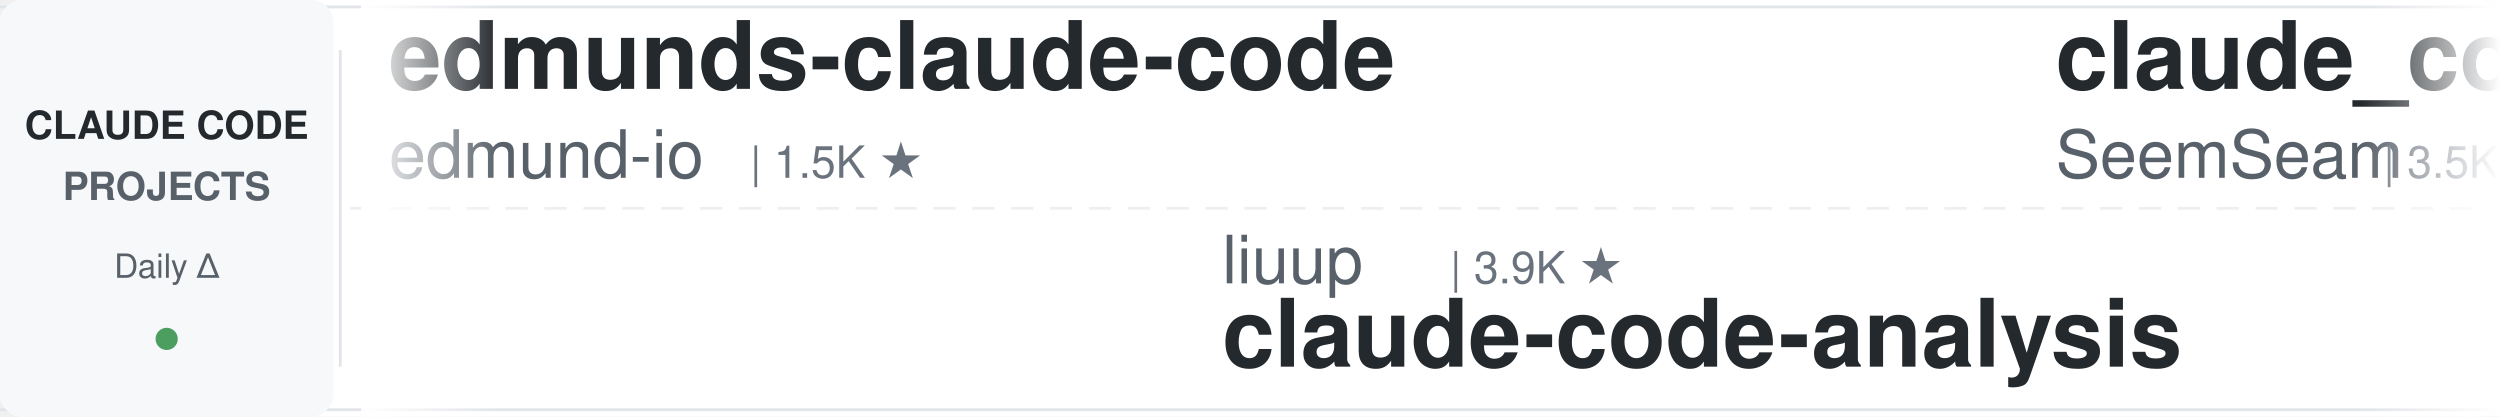
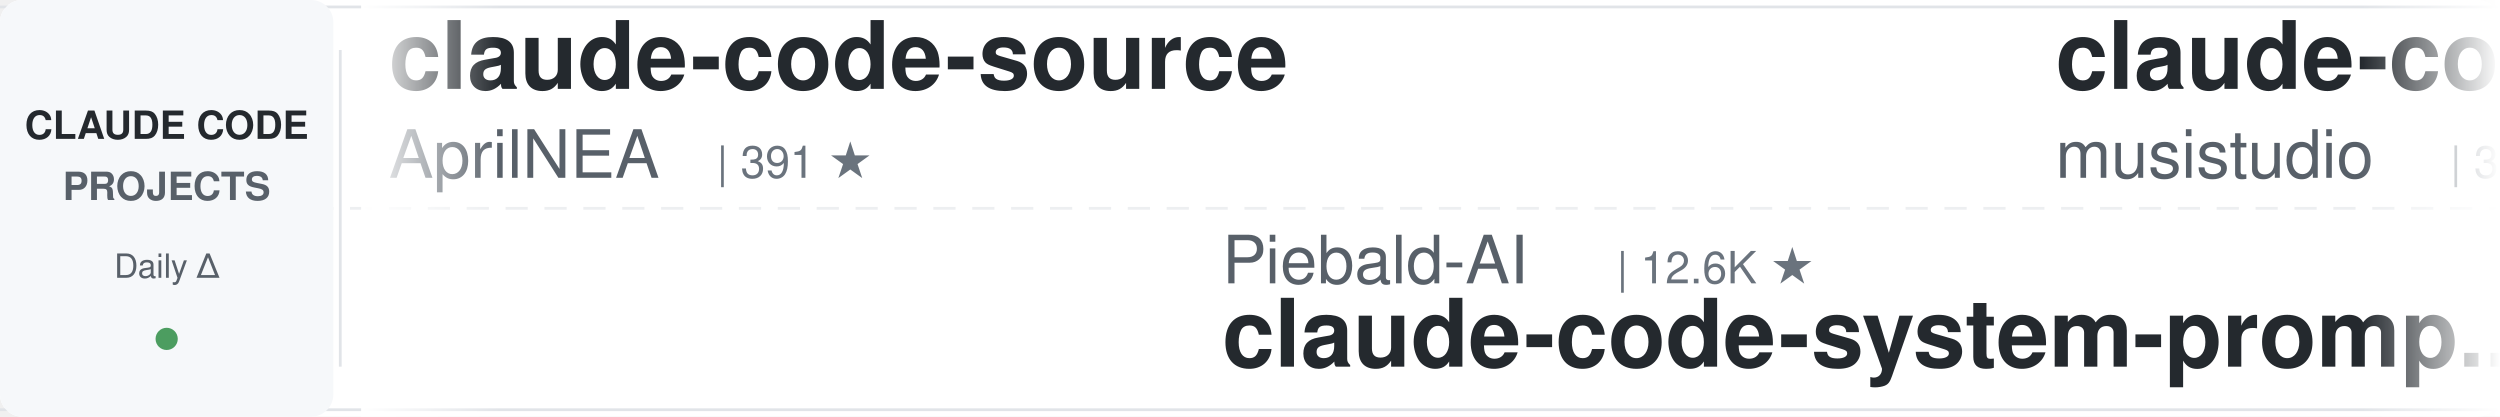
<svg xmlns="http://www.w3.org/2000/svg" width="900" height="150">
  <defs>
    <linearGradient id="leftFade" x1="0%" y1="0%" x2="100%" y2="0%">
      <stop offset="0%" style="stop-color:#ffffff;stop-opacity:1" />
      <stop offset="100%" style="stop-color:#ffffff;stop-opacity:0" />
    </linearGradient>
    <linearGradient id="rightFade" x1="0%" y1="0%" x2="100%" y2="0%">
      <stop offset="0%" style="stop-color:#ffffff;stop-opacity:0" />
      <stop offset="100%" style="stop-color:#ffffff;stop-opacity:1" />
    </linearGradient>
  </defs>
  <rect width="900" height="150" fill="#ffffff" rx="8" />
  <rect x="0" y="2" width="900" height="1" fill="#e1e4e8" />
  <rect x="0" y="147" width="900" height="1" fill="#e1e4e8" />
  <line x1="0" y1="75" x2="900" y2="75" stroke="#e1e4e8" stroke-width="1" stroke-dasharray="8 6" opacity="0.6" />
  <rect x="0" y="0" width="120" height="150" fill="#f6f8fa" rx="8" />
  <text x="60" y="50" font-family="-apple-system, BlinkMacSystemFont, 'Segoe UI', Helvetica, Arial, sans-serif" font-size="14" font-weight="600" fill="#24292e" text-anchor="middle">CLAUDE CODE</text>
  <text x="60" y="72" font-family="-apple-system, BlinkMacSystemFont, 'Segoe UI', Helvetica, Arial, sans-serif" font-size="14" font-weight="600" fill="#586069" text-anchor="middle">PROJECTS</text>
  <text x="60" y="100" font-family="-apple-system, BlinkMacSystemFont, 'Segoe UI', Helvetica, Arial, sans-serif" font-size="12" font-weight="500" fill="#586069" text-anchor="middle">Daily Δ</text>
  <circle cx="60" cy="122" r="4" fill="#22863a" opacity="0.8" />
  <rect x="122" y="18" width="1" height="114" fill="#e1e4e8" />
  <clipPath id="tickerClip">
    <rect x="130" y="0" width="770" height="150" />
  </clipPath>
  <g clip-path="url(#tickerClip)">
    <g id="tickerItems">
      <animateTransform attributeName="transform" attributeType="XML" type="translate" from="0 0" to="-3000 0" dur="54s" repeatCount="indefinite" />
      <g transform="translate(0, 0)">
-         <text x="140" y="32" font-family="-apple-system, BlinkMacSystemFont, 'Segoe UI', Helvetica, Arial, sans-serif" font-size="34" font-weight="600" fill="#24292e">edmunds-claude-code</text>
-         <text x="140" y="64" font-family="-apple-system, BlinkMacSystemFont, 'Segoe UI', Helvetica, Arial, sans-serif" font-size="24" font-weight="400" fill="#586069">edmund-io</text>
-         <text x="270" y="64" font-family="-apple-system, BlinkMacSystemFont, 'Segoe UI', Helvetica, Arial, sans-serif" font-size="16" font-weight="500" fill="#6a737d">| 1.5K ★</text>
+         <text x="140" y="32" font-family="-apple-system, BlinkMacSystemFont, 'Segoe UI', Helvetica, Arial, sans-serif" font-size="34" font-weight="600" fill="#24292e">claude-code-source</text>
+         <text x="140" y="64" font-family="-apple-system, BlinkMacSystemFont, 'Segoe UI', Helvetica, Arial, sans-serif" font-size="24" font-weight="400" fill="#586069">AprilNEA</text>
+         <text x="258" y="64" font-family="-apple-system, BlinkMacSystemFont, 'Segoe UI', Helvetica, Arial, sans-serif" font-size="16" font-weight="500" fill="#6a737d">| 391 ★</text>
      </g>
      <g transform="translate(300, 0)">
-         <text x="140" y="102" font-family="-apple-system, BlinkMacSystemFont, 'Segoe UI', Helvetica, Arial, sans-serif" font-size="24" font-weight="400" fill="#586069">liuup</text>
-         <text x="222" y="102" font-family="-apple-system, BlinkMacSystemFont, 'Segoe UI', Helvetica, Arial, sans-serif" font-size="16" font-weight="500" fill="#6a737d">| 3.9K ★</text>
-         <text x="140" y="132" font-family="-apple-system, BlinkMacSystemFont, 'Segoe UI', Helvetica, Arial, sans-serif" font-size="34" font-weight="600" fill="#24292e">claude-code-analysis</text>
+         <text x="140" y="102" font-family="-apple-system, BlinkMacSystemFont, 'Segoe UI', Helvetica, Arial, sans-serif" font-size="24" font-weight="400" fill="#586069">Piebald-AI</text>
+         <text x="282" y="102" font-family="-apple-system, BlinkMacSystemFont, 'Segoe UI', Helvetica, Arial, sans-serif" font-size="16" font-weight="500" fill="#6a737d">| 12.6K ★</text>
+         <text x="140" y="132" font-family="-apple-system, BlinkMacSystemFont, 'Segoe UI', Helvetica, Arial, sans-serif" font-size="34" font-weight="600" fill="#24292e">claude-code-system-promp...</text>
      </g>
      <g transform="translate(600, 0)">
-         <text x="140" y="32" font-family="-apple-system, BlinkMacSystemFont, 'Segoe UI', Helvetica, Arial, sans-serif" font-size="34" font-weight="600" fill="#24292e">claude_codex_bridge</text>
-         <text x="140" y="64" font-family="-apple-system, BlinkMacSystemFont, 'Segoe UI', Helvetica, Arial, sans-serif" font-size="24" font-weight="400" fill="#586069">SeemSeam</text>
-         <text x="258" y="64" font-family="-apple-system, BlinkMacSystemFont, 'Segoe UI', Helvetica, Arial, sans-serif" font-size="16" font-weight="500" fill="#6a737d">| 3.5K ★</text>
+         <text x="140" y="32" font-family="-apple-system, BlinkMacSystemFont, 'Segoe UI', Helvetica, Arial, sans-serif" font-size="34" font-weight="600" fill="#24292e">claude-code-router</text>
+         <text x="140" y="64" font-family="-apple-system, BlinkMacSystemFont, 'Segoe UI', Helvetica, Arial, sans-serif" font-size="24" font-weight="400" fill="#586069">musistudio</text>
+         <text x="282" y="64" font-family="-apple-system, BlinkMacSystemFont, 'Segoe UI', Helvetica, Arial, sans-serif" font-size="16" font-weight="500" fill="#6a737d">| 37.2K ★</text>
      </g>
      <g transform="translate(900, 0)">
-         <text x="140" y="102" font-family="-apple-system, BlinkMacSystemFont, 'Segoe UI', Helvetica, Arial, sans-serif" font-size="24" font-weight="400" fill="#586069">jqueryscript</text>
-         <text x="306" y="102" font-family="-apple-system, BlinkMacSystemFont, 'Segoe UI', Helvetica, Arial, sans-serif" font-size="16" font-weight="500" fill="#6a737d">| 513 ★</text>
-         <text x="140" y="132" font-family="-apple-system, BlinkMacSystemFont, 'Segoe UI', Helvetica, Arial, sans-serif" font-size="34" font-weight="600" fill="#24292e">awesome-claude-code</text>
+         <text x="140" y="102" font-family="-apple-system, BlinkMacSystemFont, 'Segoe UI', Helvetica, Arial, sans-serif" font-size="24" font-weight="400" fill="#586069">ykdojo</text>
+         <text x="234" y="102" font-family="-apple-system, BlinkMacSystemFont, 'Segoe UI', Helvetica, Arial, sans-serif" font-size="16" font-weight="500" fill="#6a737d">| 10.1K ★</text>
+         <text x="140" y="132" font-family="-apple-system, BlinkMacSystemFont, 'Segoe UI', Helvetica, Arial, sans-serif" font-size="34" font-weight="600" fill="#24292e">claude-code-tips</text>
      </g>
      <g transform="translate(1200, 0)">
-         <text x="140" y="32" font-family="-apple-system, BlinkMacSystemFont, 'Segoe UI', Helvetica, Arial, sans-serif" font-size="34" font-weight="600" fill="#24292e">claude-code-infrastructu...</text>
-         <text x="140" y="64" font-family="-apple-system, BlinkMacSystemFont, 'Segoe UI', Helvetica, Arial, sans-serif" font-size="24" font-weight="400" fill="#586069">diet103</text>
-         <text x="246" y="64" font-family="-apple-system, BlinkMacSystemFont, 'Segoe UI', Helvetica, Arial, sans-serif" font-size="16" font-weight="500" fill="#6a737d">| 10.0K ★</text>
+         <text x="140" y="32" font-family="-apple-system, BlinkMacSystemFont, 'Segoe UI', Helvetica, Arial, sans-serif" font-size="34" font-weight="600" fill="#24292e">claude-code-hub</text>
+         <text x="140" y="64" font-family="-apple-system, BlinkMacSystemFont, 'Segoe UI', Helvetica, Arial, sans-serif" font-size="24" font-weight="400" fill="#586069">ding113</text>
+         <text x="246" y="64" font-family="-apple-system, BlinkMacSystemFont, 'Segoe UI', Helvetica, Arial, sans-serif" font-size="16" font-weight="500" fill="#6a737d">| 3.4K ★</text>
      </g>
      <g transform="translate(1500, 0)">
-         <text x="140" y="102" font-family="-apple-system, BlinkMacSystemFont, 'Segoe UI', Helvetica, Arial, sans-serif" font-size="24" font-weight="400" fill="#586069">wanshuiyin</text>
-         <text x="282" y="102" font-family="-apple-system, BlinkMacSystemFont, 'Segoe UI', Helvetica, Arial, sans-serif" font-size="16" font-weight="500" fill="#6a737d">| 16.0K ★</text>
-         <text x="140" y="132" font-family="-apple-system, BlinkMacSystemFont, 'Segoe UI', Helvetica, Arial, sans-serif" font-size="34" font-weight="600" fill="#24292e">Auto-claude-code-researc...</text>
+         <text x="140" y="102" font-family="-apple-system, BlinkMacSystemFont, 'Segoe UI', Helvetica, Arial, sans-serif" font-size="24" font-weight="400" fill="#586069">Donchitos</text>
+         <text x="270" y="102" font-family="-apple-system, BlinkMacSystemFont, 'Segoe UI', Helvetica, Arial, sans-serif" font-size="16" font-weight="500" fill="#6a737d">| 25.0K ★</text>
+         <text x="140" y="132" font-family="-apple-system, BlinkMacSystemFont, 'Segoe UI', Helvetica, Arial, sans-serif" font-size="34" font-weight="600" fill="#24292e">Claude-Code-Game-Studios</text>
      </g>
      <g transform="translate(1800, 0)">
-         <text x="140" y="32" font-family="-apple-system, BlinkMacSystemFont, 'Segoe UI', Helvetica, Arial, sans-serif" font-size="34" font-weight="600" fill="#24292e">claude-code-from-scratch</text>
-         <text x="140" y="64" font-family="-apple-system, BlinkMacSystemFont, 'Segoe UI', Helvetica, Arial, sans-serif" font-size="24" font-weight="400" fill="#586069">Windy3f3f3f3f</text>
-         <text x="318" y="64" font-family="-apple-system, BlinkMacSystemFont, 'Segoe UI', Helvetica, Arial, sans-serif" font-size="16" font-weight="500" fill="#6a737d">| 2.7K ★</text>
+         <text x="140" y="32" font-family="-apple-system, BlinkMacSystemFont, 'Segoe UI', Helvetica, Arial, sans-serif" font-size="34" font-weight="600" fill="#24292e">awesome-claude-code-suba...</text>
+         <text x="140" y="64" font-family="-apple-system, BlinkMacSystemFont, 'Segoe UI', Helvetica, Arial, sans-serif" font-size="24" font-weight="400" fill="#586069">VoltAgent</text>
+         <text x="270" y="64" font-family="-apple-system, BlinkMacSystemFont, 'Segoe UI', Helvetica, Arial, sans-serif" font-size="16" font-weight="500" fill="#6a737d">| 25.0K ★</text>
      </g>
      <g transform="translate(2100, 0)">
-         <text x="140" y="102" font-family="-apple-system, BlinkMacSystemFont, 'Segoe UI', Helvetica, Arial, sans-serif" font-size="24" font-weight="400" fill="#586069">feiskyer</text>
-         <text x="258" y="102" font-family="-apple-system, BlinkMacSystemFont, 'Segoe UI', Helvetica, Arial, sans-serif" font-size="16" font-weight="500" fill="#6a737d">| 1.7K ★</text>
-         <text x="140" y="132" font-family="-apple-system, BlinkMacSystemFont, 'Segoe UI', Helvetica, Arial, sans-serif" font-size="34" font-weight="600" fill="#24292e">claude-code-settings</text>
+         <text x="140" y="102" font-family="-apple-system, BlinkMacSystemFont, 'Segoe UI', Helvetica, Arial, sans-serif" font-size="24" font-weight="400" fill="#586069">FlorianBruniaux</text>
+         <text x="342" y="102" font-family="-apple-system, BlinkMacSystemFont, 'Segoe UI', Helvetica, Arial, sans-serif" font-size="16" font-weight="500" fill="#6a737d">| 5.9K ★</text>
+         <text x="140" y="132" font-family="-apple-system, BlinkMacSystemFont, 'Segoe UI', Helvetica, Arial, sans-serif" font-size="34" font-weight="600" fill="#24292e">claude-code-ultimate-gui...</text>
      </g>
      <g transform="translate(2400, 0)">
-         <text x="140" y="32" font-family="-apple-system, BlinkMacSystemFont, 'Segoe UI', Helvetica, Arial, sans-serif" font-size="34" font-weight="600" fill="#24292e">claude-code-reverse</text>
-         <text x="140" y="64" font-family="-apple-system, BlinkMacSystemFont, 'Segoe UI', Helvetica, Arial, sans-serif" font-size="24" font-weight="400" fill="#586069">Yuyz0112</text>
-         <text x="258" y="64" font-family="-apple-system, BlinkMacSystemFont, 'Segoe UI', Helvetica, Arial, sans-serif" font-size="16" font-weight="500" fill="#6a737d">| 2.4K ★</text>
+         <text x="140" y="32" font-family="-apple-system, BlinkMacSystemFont, 'Segoe UI', Helvetica, Arial, sans-serif" font-size="34" font-weight="600" fill="#24292e">skills</text>
+         <text x="140" y="64" font-family="-apple-system, BlinkMacSystemFont, 'Segoe UI', Helvetica, Arial, sans-serif" font-size="24" font-weight="400" fill="#586069">anthropics</text>
+         <text x="282" y="64" font-family="-apple-system, BlinkMacSystemFont, 'Segoe UI', Helvetica, Arial, sans-serif" font-size="16" font-weight="500" fill="#6a737d">| 175.6K ★</text>
      </g>
      <g transform="translate(2700, 0)">
-         <text x="140" y="102" font-family="-apple-system, BlinkMacSystemFont, 'Segoe UI', Helvetica, Arial, sans-serif" font-size="24" font-weight="400" fill="#586069">disler</text>
-         <text x="234" y="102" font-family="-apple-system, BlinkMacSystemFont, 'Segoe UI', Helvetica, Arial, sans-serif" font-size="16" font-weight="500" fill="#6a737d">| 1.7K ★</text>
-         <text x="140" y="132" font-family="-apple-system, BlinkMacSystemFont, 'Segoe UI', Helvetica, Arial, sans-serif" font-size="34" font-weight="600" fill="#24292e">pi-vs-claude-code</text>
+         <text x="140" y="102" font-family="-apple-system, BlinkMacSystemFont, 'Segoe UI', Helvetica, Arial, sans-serif" font-size="24" font-weight="400" fill="#586069">affaan-m</text>
+         <text x="258" y="102" font-family="-apple-system, BlinkMacSystemFont, 'Segoe UI', Helvetica, Arial, sans-serif" font-size="16" font-weight="500" fill="#6a737d">| 255.8K ★</text>
+         <text x="140" y="132" font-family="-apple-system, BlinkMacSystemFont, 'Segoe UI', Helvetica, Arial, sans-serif" font-size="34" font-weight="600" fill="#24292e">ECC</text>
      </g>
      <g transform="translate(3000, 0)">
-         <text x="140" y="32" font-family="-apple-system, BlinkMacSystemFont, 'Segoe UI', Helvetica, Arial, sans-serif" font-size="34" font-weight="600" fill="#24292e">edmunds-claude-code</text>
-         <text x="140" y="64" font-family="-apple-system, BlinkMacSystemFont, 'Segoe UI', Helvetica, Arial, sans-serif" font-size="24" font-weight="400" fill="#586069">edmund-io</text>
-         <text x="270" y="64" font-family="-apple-system, BlinkMacSystemFont, 'Segoe UI', Helvetica, Arial, sans-serif" font-size="16" font-weight="500" fill="#6a737d">| 1.5K ★</text>
+         <text x="140" y="32" font-family="-apple-system, BlinkMacSystemFont, 'Segoe UI', Helvetica, Arial, sans-serif" font-size="34" font-weight="600" fill="#24292e">claude-code-source</text>
+         <text x="140" y="64" font-family="-apple-system, BlinkMacSystemFont, 'Segoe UI', Helvetica, Arial, sans-serif" font-size="24" font-weight="400" fill="#586069">AprilNEA</text>
+         <text x="258" y="64" font-family="-apple-system, BlinkMacSystemFont, 'Segoe UI', Helvetica, Arial, sans-serif" font-size="16" font-weight="500" fill="#6a737d">| 391 ★</text>
      </g>
      <g transform="translate(3300, 0)">
-         <text x="140" y="102" font-family="-apple-system, BlinkMacSystemFont, 'Segoe UI', Helvetica, Arial, sans-serif" font-size="24" font-weight="400" fill="#586069">liuup</text>
-         <text x="222" y="102" font-family="-apple-system, BlinkMacSystemFont, 'Segoe UI', Helvetica, Arial, sans-serif" font-size="16" font-weight="500" fill="#6a737d">| 3.9K ★</text>
-         <text x="140" y="132" font-family="-apple-system, BlinkMacSystemFont, 'Segoe UI', Helvetica, Arial, sans-serif" font-size="34" font-weight="600" fill="#24292e">claude-code-analysis</text>
+         <text x="140" y="102" font-family="-apple-system, BlinkMacSystemFont, 'Segoe UI', Helvetica, Arial, sans-serif" font-size="24" font-weight="400" fill="#586069">Piebald-AI</text>
+         <text x="282" y="102" font-family="-apple-system, BlinkMacSystemFont, 'Segoe UI', Helvetica, Arial, sans-serif" font-size="16" font-weight="500" fill="#6a737d">| 12.6K ★</text>
+         <text x="140" y="132" font-family="-apple-system, BlinkMacSystemFont, 'Segoe UI', Helvetica, Arial, sans-serif" font-size="34" font-weight="600" fill="#24292e">claude-code-system-promp...</text>
      </g>
      <g transform="translate(3600, 0)">
-         <text x="140" y="32" font-family="-apple-system, BlinkMacSystemFont, 'Segoe UI', Helvetica, Arial, sans-serif" font-size="34" font-weight="600" fill="#24292e">claude_codex_bridge</text>
-         <text x="140" y="64" font-family="-apple-system, BlinkMacSystemFont, 'Segoe UI', Helvetica, Arial, sans-serif" font-size="24" font-weight="400" fill="#586069">SeemSeam</text>
-         <text x="258" y="64" font-family="-apple-system, BlinkMacSystemFont, 'Segoe UI', Helvetica, Arial, sans-serif" font-size="16" font-weight="500" fill="#6a737d">| 3.5K ★</text>
+         <text x="140" y="32" font-family="-apple-system, BlinkMacSystemFont, 'Segoe UI', Helvetica, Arial, sans-serif" font-size="34" font-weight="600" fill="#24292e">claude-code-router</text>
+         <text x="140" y="64" font-family="-apple-system, BlinkMacSystemFont, 'Segoe UI', Helvetica, Arial, sans-serif" font-size="24" font-weight="400" fill="#586069">musistudio</text>
+         <text x="282" y="64" font-family="-apple-system, BlinkMacSystemFont, 'Segoe UI', Helvetica, Arial, sans-serif" font-size="16" font-weight="500" fill="#6a737d">| 37.2K ★</text>
      </g>
      <g transform="translate(3900, 0)">
-         <text x="140" y="102" font-family="-apple-system, BlinkMacSystemFont, 'Segoe UI', Helvetica, Arial, sans-serif" font-size="24" font-weight="400" fill="#586069">jqueryscript</text>
-         <text x="306" y="102" font-family="-apple-system, BlinkMacSystemFont, 'Segoe UI', Helvetica, Arial, sans-serif" font-size="16" font-weight="500" fill="#6a737d">| 513 ★</text>
-         <text x="140" y="132" font-family="-apple-system, BlinkMacSystemFont, 'Segoe UI', Helvetica, Arial, sans-serif" font-size="34" font-weight="600" fill="#24292e">awesome-claude-code</text>
+         <text x="140" y="102" font-family="-apple-system, BlinkMacSystemFont, 'Segoe UI', Helvetica, Arial, sans-serif" font-size="24" font-weight="400" fill="#586069">ykdojo</text>
+         <text x="234" y="102" font-family="-apple-system, BlinkMacSystemFont, 'Segoe UI', Helvetica, Arial, sans-serif" font-size="16" font-weight="500" fill="#6a737d">| 10.1K ★</text>
+         <text x="140" y="132" font-family="-apple-system, BlinkMacSystemFont, 'Segoe UI', Helvetica, Arial, sans-serif" font-size="34" font-weight="600" fill="#24292e">claude-code-tips</text>
      </g>
    </g>
  </g>
  <rect x="130" y="0" width="50" height="150" fill="url(#leftFade)" />
  <rect x="850" y="0" width="50" height="150" fill="url(#rightFade)" />
</svg>
